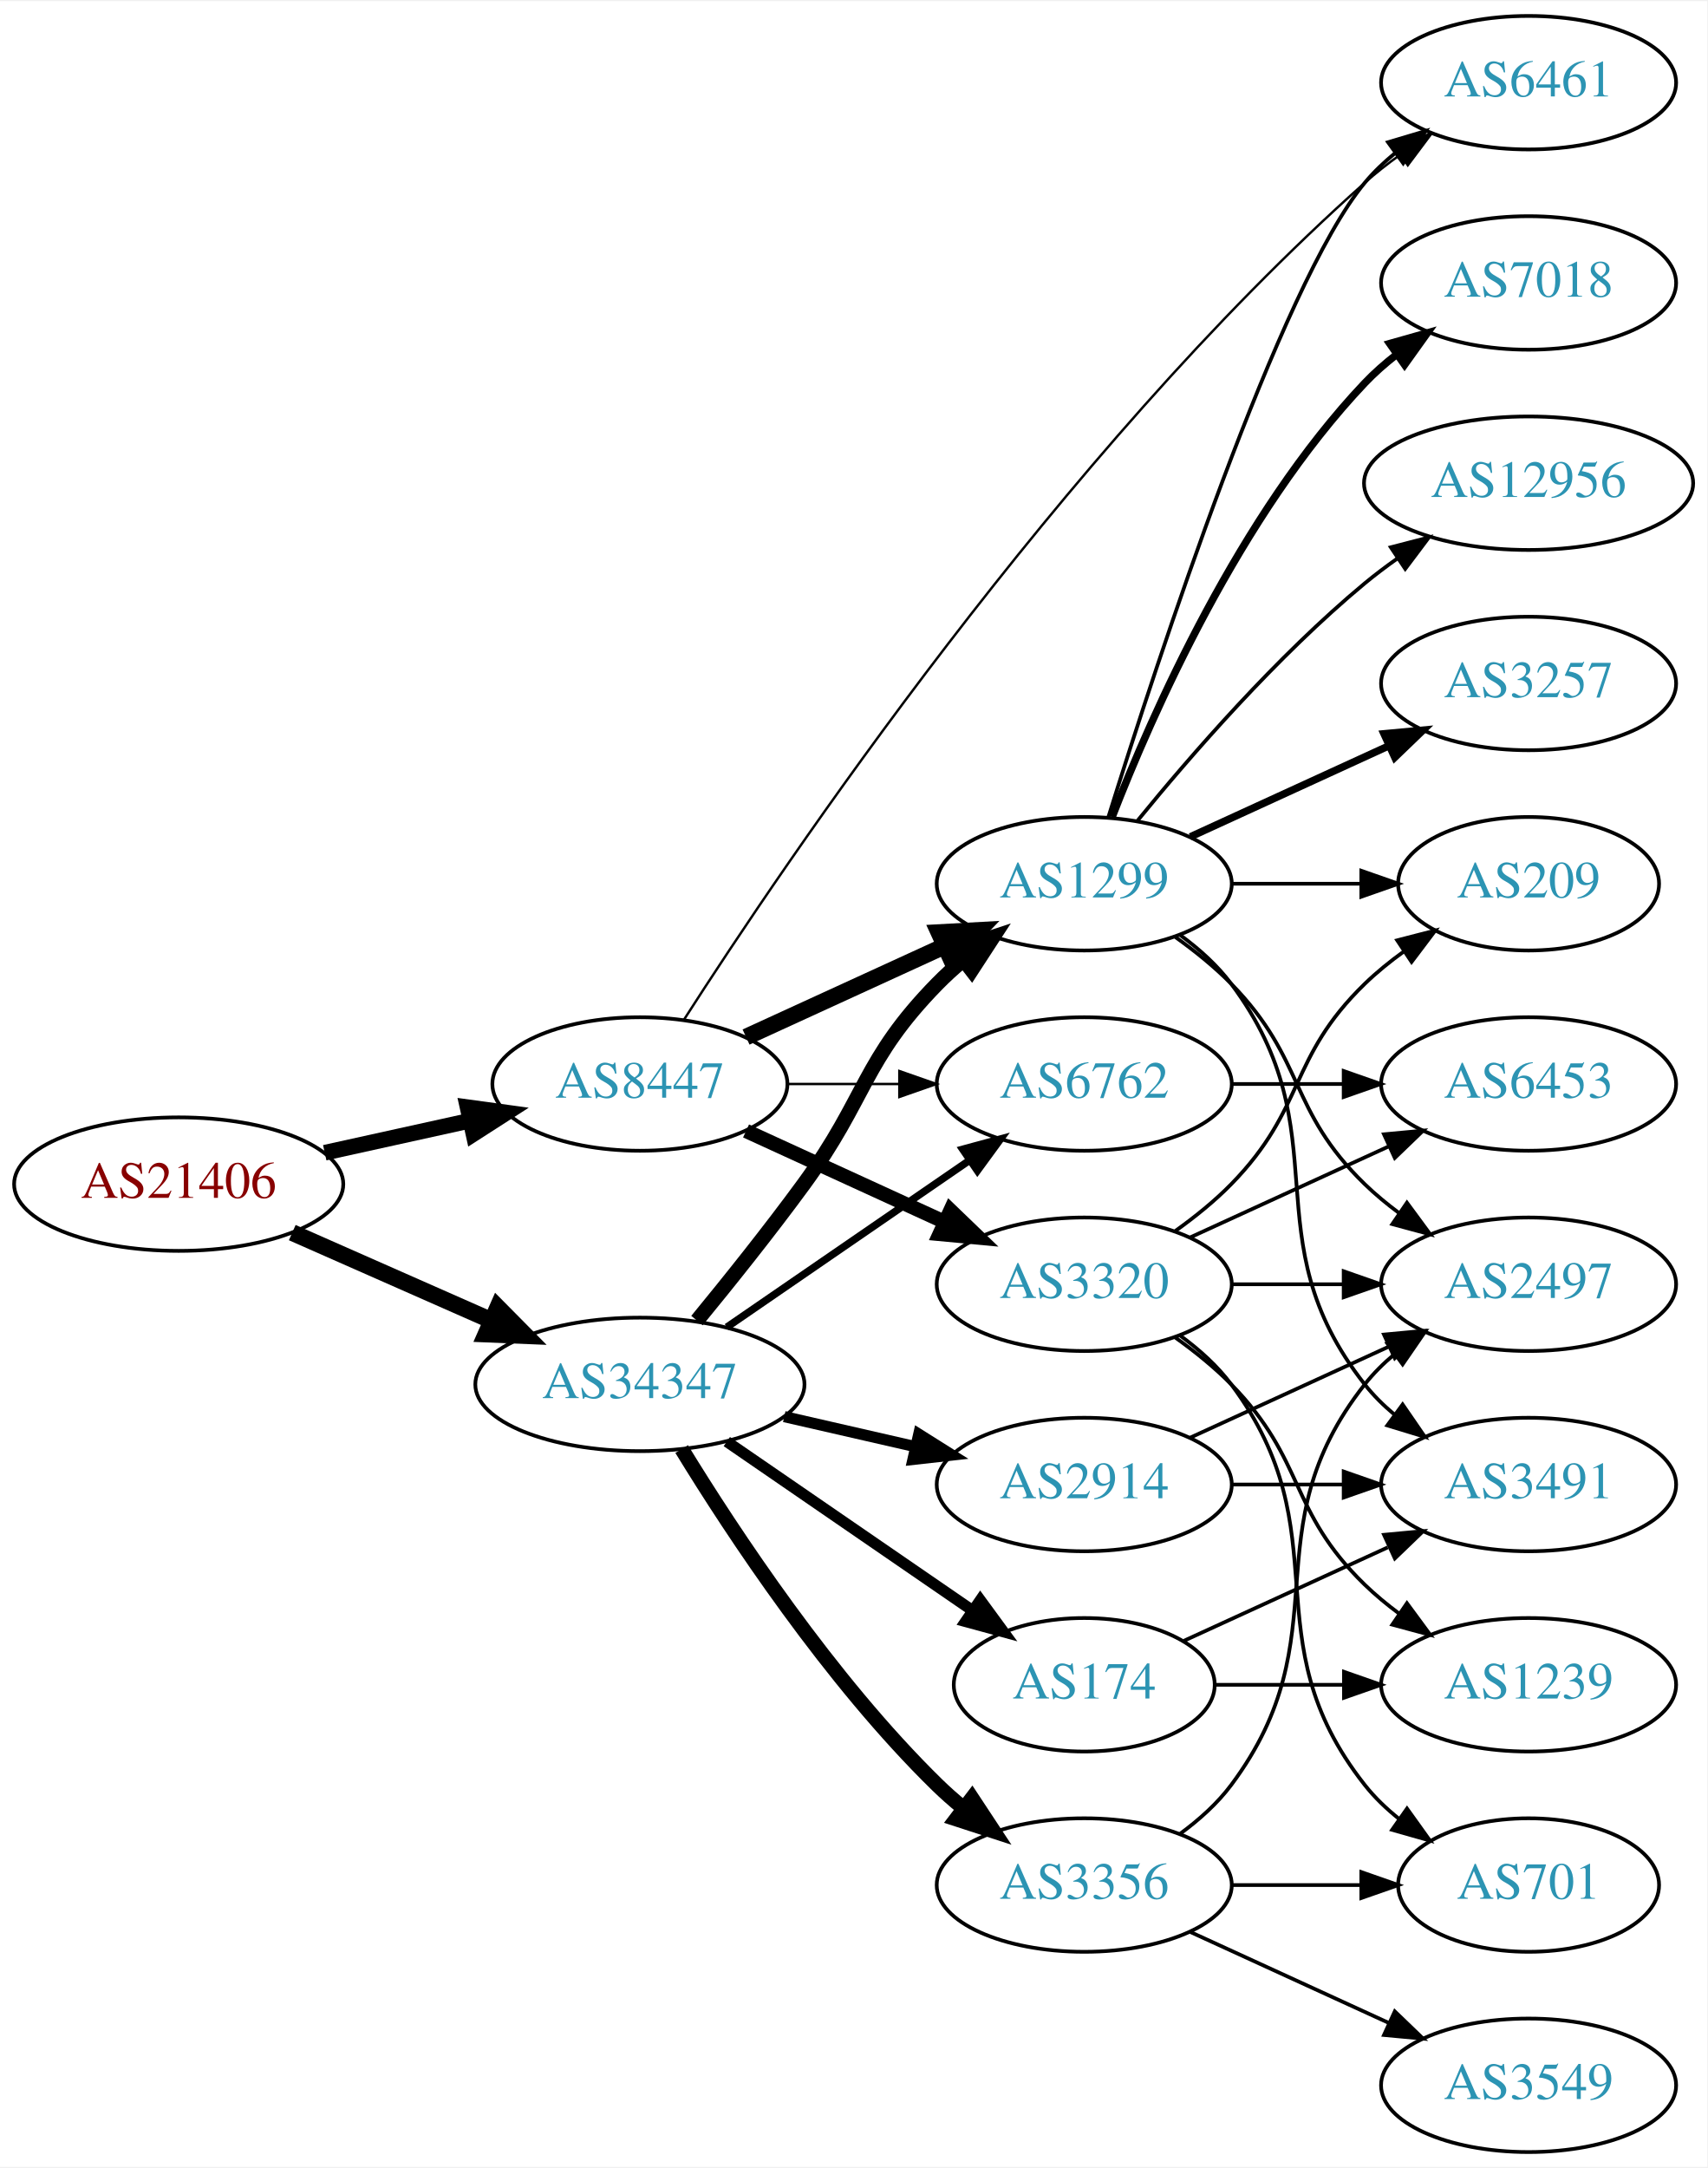
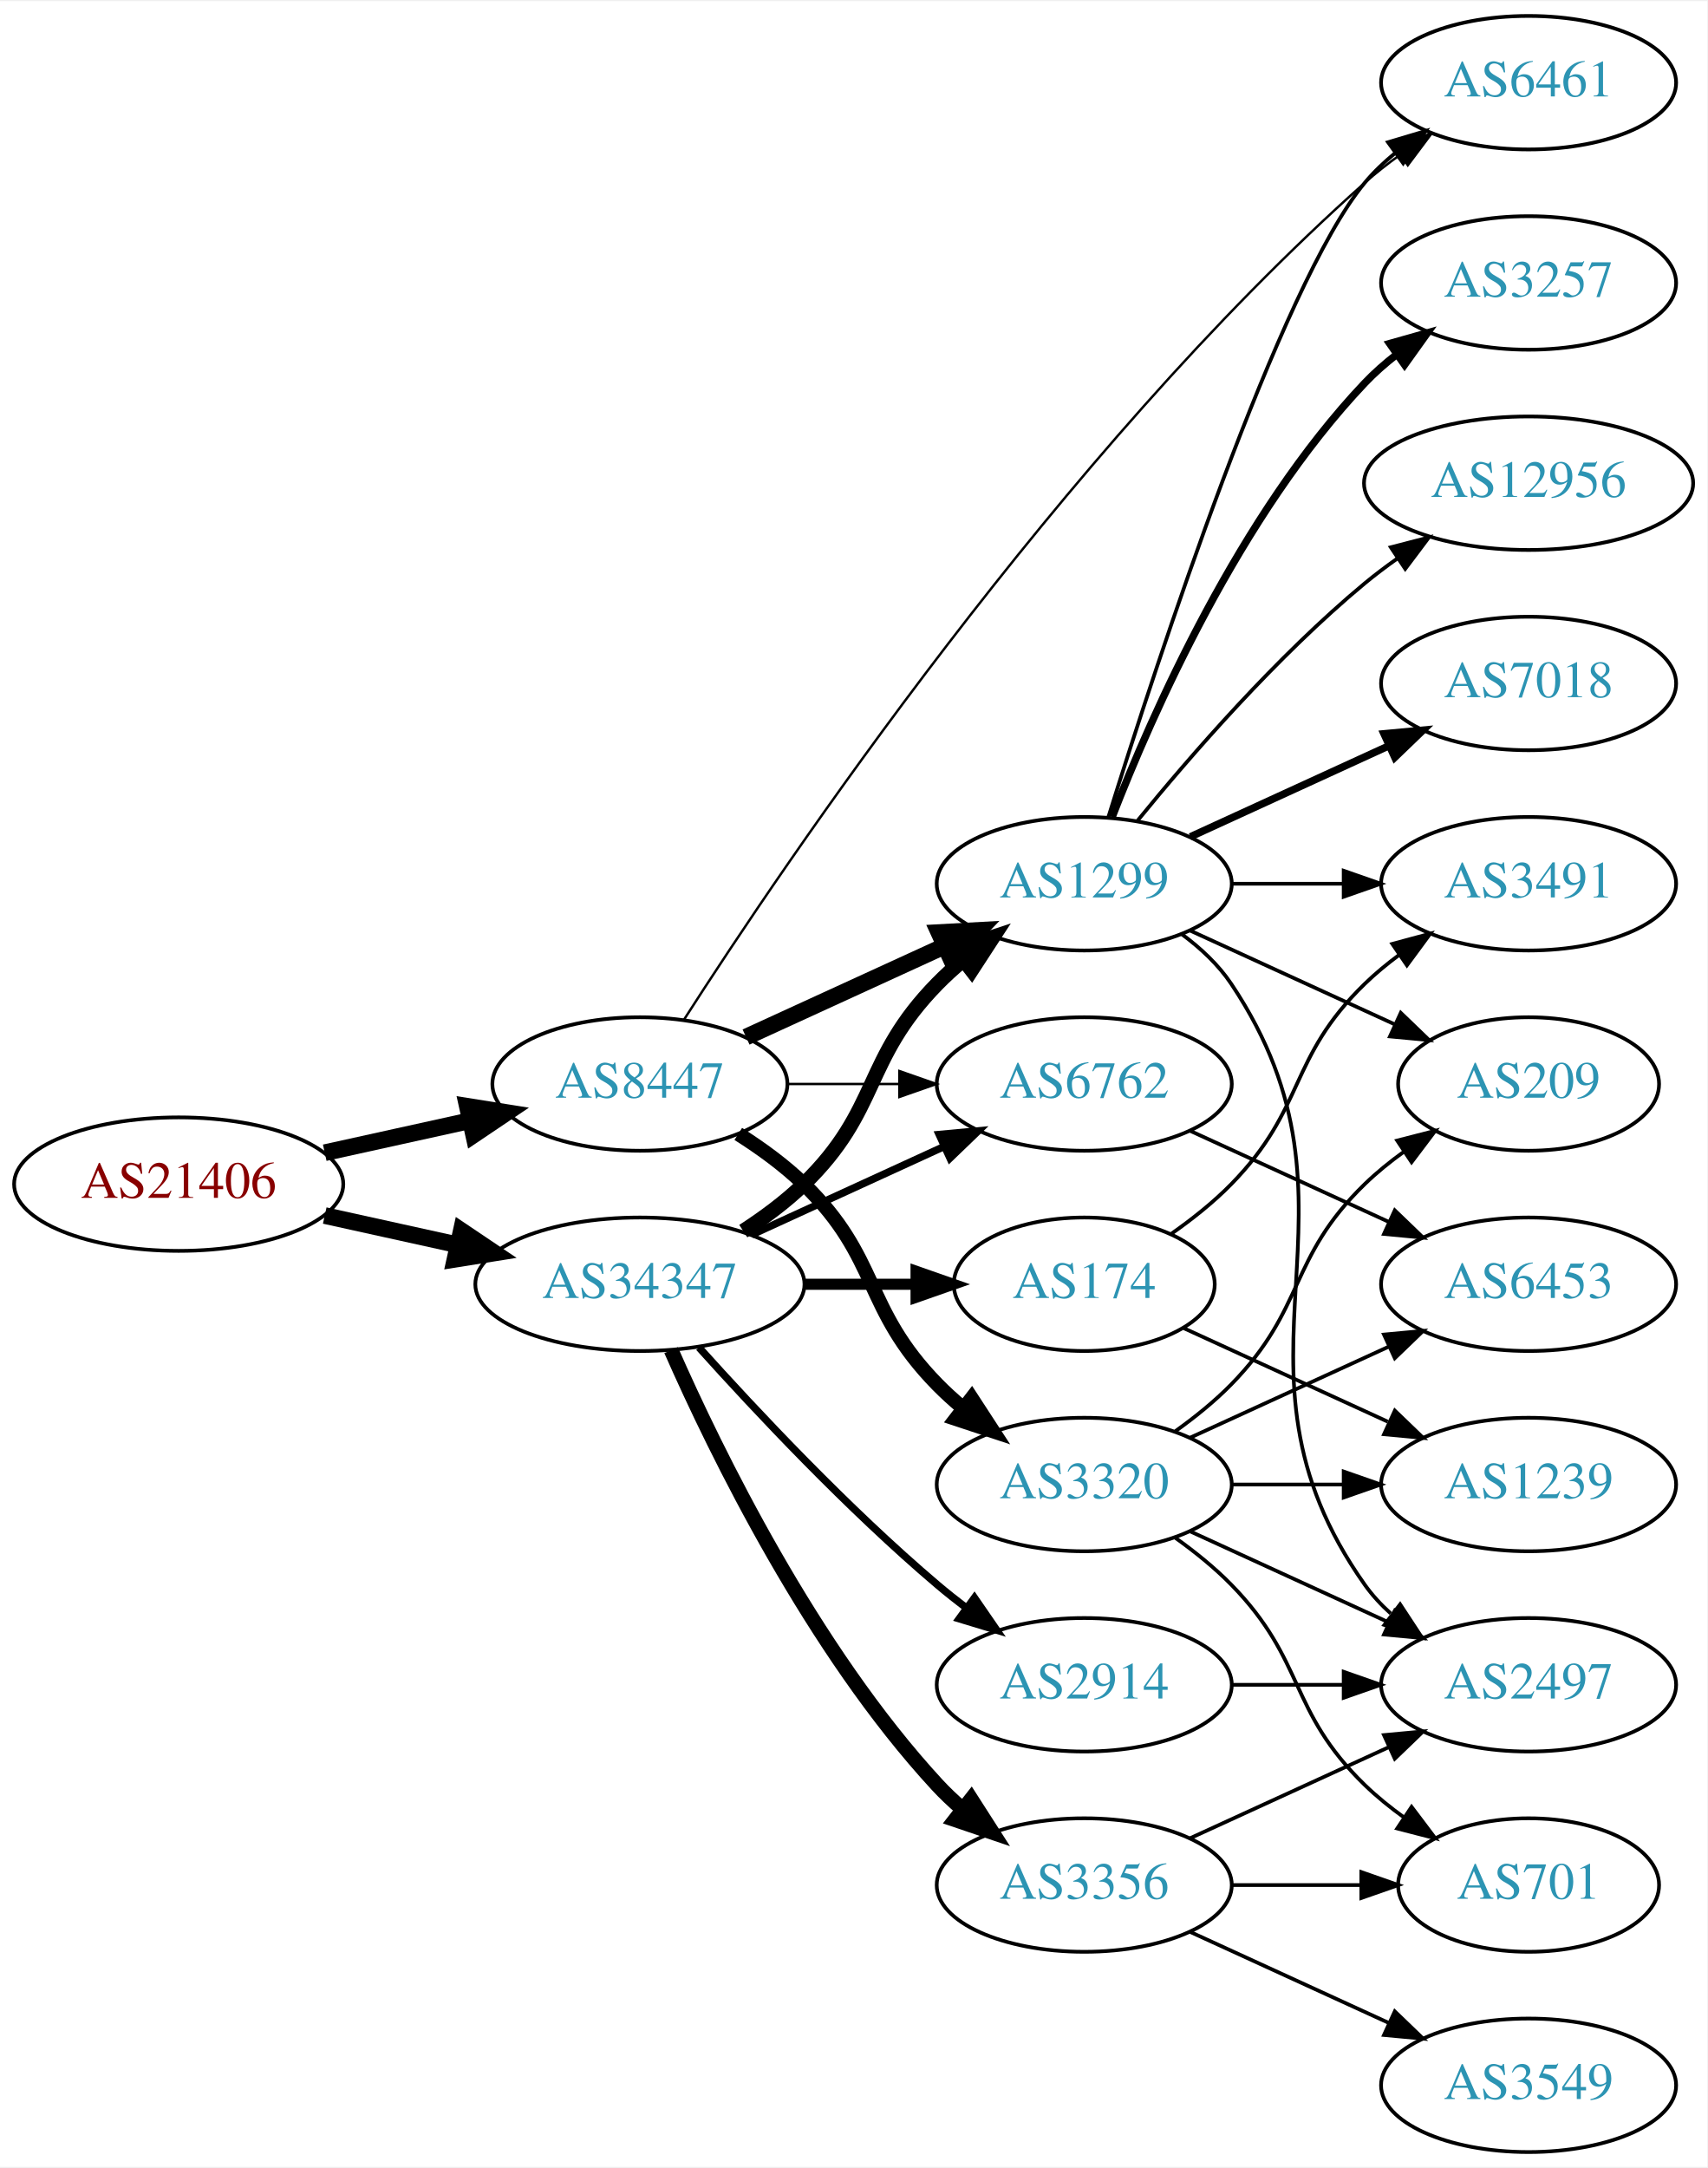
<svg xmlns="http://www.w3.org/2000/svg" xmlns:xlink="http://www.w3.org/1999/xlink" width="460pt" height="584pt" viewBox="0.00 0.00 460.47 584.00">
  <g id="graph0" class="graph" transform="scale(1 1) rotate(0) translate(4 580)">
    <polygon fill="white" stroke="none" points="-4,4 -4,-580 456.469,-580 456.469,4 -4,4" />
    <g id="node1" class="node">
      <g id="a_node1">
        <a xlink:href="/asn/21406" xlink:title="AS21406 ~ D. Swarovski KG [AT]">
          <ellipse fill="#ffffff" stroke="black" cx="44.196" cy="-261" rx="44.393" ry="18" />
          <text text-anchor="middle" x="44.196" y="-257.3" font-family="Times,serif" font-size="14.00" fill="#880000">AS21406</text>
        </a>
      </g>
    </g>
    <g id="node2" class="node">
      <g id="a_node2">
        <a xlink:href="/asn/8447" xlink:title="AS8447 ~ A1 Telekom Austria AG [AT]">
          <ellipse fill="#ffffff" stroke="black" cx="168.588" cy="-288" rx="39.794" ry="18" />
          <text text-anchor="middle" x="168.588" y="-284.3" font-family="Times,serif" font-size="14.00" fill="#2c94b3">AS8447</text>
        </a>
      </g>
    </g>
    <g id="edge1" class="edge">
-       <path fill="none" stroke="black" stroke-width="4.219" d="M83.586,-269.469C95.977,-272.202 109.824,-275.257 122.644,-278.085" />
-       <polygon fill="black" stroke="black" stroke-width="4.219" points="122.098,-281.745 132.659,-280.295 123.689,-274.535 122.098,-281.745" />
+       <path fill="none" stroke="black" stroke-width="4.5" d="M83.586,-269.469C95.977,-272.202 109.824,-275.257 122.644,-278.085" />
+       <polygon fill="black" stroke="black" stroke-width="4.5" points="122.045,-281.985 132.659,-280.295 123.742,-274.295 122.045,-281.985" />
    </g>
    <g id="node3" class="node">
      <g id="a_node3">
        <a xlink:href="/asn/34347" xlink:title="AS34347 ~ Stadtwerke Hall in Tirol GmbH [AT]">
-           <ellipse fill="#ffffff" stroke="black" cx="168.588" cy="-207" rx="44.393" ry="18" />
-           <text text-anchor="middle" x="168.588" y="-203.3" font-family="Times,serif" font-size="14.00" fill="#2c94b3">AS34347</text>
+           <ellipse fill="#ffffff" stroke="black" cx="168.588" cy="-234" rx="44.393" ry="18" />
+           <text text-anchor="middle" x="168.588" y="-230.3" font-family="Times,serif" font-size="14.00" fill="#2c94b3">AS34347</text>
        </a>
      </g>
    </g>
    <g id="edge2" class="edge">
-       <path fill="none" stroke="black" stroke-width="4.5" d="M74.824,-247.928C90.941,-240.817 111.081,-231.931 128.473,-224.258" />
-       <polygon fill="black" stroke="black" stroke-width="4.5" points="130.249,-227.778 137.809,-220.139 127.071,-220.573 130.249,-227.778" />
+       <path fill="none" stroke="black" stroke-width="4.5" d="M83.586,-252.531C94.978,-250.018 107.6,-247.233 119.525,-244.603" />
+       <polygon fill="black" stroke="black" stroke-width="4.5" points="120.418,-248.438 129.335,-242.439 118.721,-240.748 120.418,-248.438" />
    </g>
    <g id="node4" class="node">
      <g id="a_node4">
        <a xlink:href="/asn/1299" xlink:title="AS1299 ~ Telia Carrier [EU]">
          <ellipse fill="#ffffff" stroke="black" cx="288.431" cy="-342" rx="39.794" ry="18" />
          <text text-anchor="middle" x="288.431" y="-338.3" font-family="Times,serif" font-size="14.00" fill="#2c94b3">AS1299</text>
        </a>
      </g>
    </g>
    <g id="edge3" class="edge">
      <path fill="none" stroke="black" stroke-width="4.5" d="M197.217,-300.661C213.174,-307.973 233.445,-317.261 250.727,-325.181" />
      <polygon fill="black" stroke="black" stroke-width="4.5" points="249.244,-328.832 259.975,-329.419 252.524,-321.673 249.244,-328.832" />
    </g>
    <g id="node5" class="node">
      <g id="a_node5">
+         <a xlink:href="/asn/3320" xlink:title="AS3320 ~ DTAG [DE]">
+           <ellipse fill="#ffffff" stroke="black" cx="288.431" cy="-180" rx="39.794" ry="18" />
+           <text text-anchor="middle" x="288.431" y="-176.3" font-family="Times,serif" font-size="14.00" fill="#2c94b3">AS3320</text>
+         </a>
+       </g>
+     </g>
+     <g id="edge4" class="edge">
+       <path fill="none" stroke="black" stroke-width="3.857" d="M195.117,-274.538C201.28,-270.638 207.582,-266.052 212.784,-261 233.478,-240.906 228.612,-227.617 248.784,-207 250.877,-204.861 253.161,-202.782 255.537,-200.79" />
+       <polygon fill="black" stroke="black" stroke-width="3.857" points="258.056,-203.268 263.837,-194.389 253.781,-197.725 258.056,-203.268" />
+     </g>
+     <g id="node6" class="node">
+       <g id="a_node6">
        <a xlink:href="/asn/6762" xlink:title="AS6762 ~ TELECOM ITALIA SPARKLE S.p.A. [IT]">
          <ellipse fill="#ffffff" stroke="black" cx="288.431" cy="-288" rx="39.794" ry="18" />
          <text text-anchor="middle" x="288.431" y="-284.3" font-family="Times,serif" font-size="14.00" fill="#2c94b3">AS6762</text>
        </a>
      </g>
    </g>
-     <g id="edge4" class="edge">
+     <g id="edge5" class="edge">
      <path fill="none" stroke="black" stroke-width="0.643" d="M208.501,-288C218.054,-288 228.404,-288 238.367,-288" />
      <polygon fill="black" stroke="black" stroke-width="0.643" points="238.559,-291.5 248.559,-288 238.559,-284.5 238.559,-291.5" />
-     </g>
-     <g id="node6" class="node">
-       <g id="a_node6">
-         <a xlink:href="/asn/3320" xlink:title="AS3320 ~ DTAG [DE]">
-           <ellipse fill="#ffffff" stroke="black" cx="288.431" cy="-234" rx="39.794" ry="18" />
-           <text text-anchor="middle" x="288.431" y="-230.3" font-family="Times,serif" font-size="14.00" fill="#2c94b3">AS3320</text>
-         </a>
-       </g>
-     </g>
-     <g id="edge5" class="edge">
-       <path fill="none" stroke="black" stroke-width="3.857" d="M197.217,-275.339C213.174,-268.027 233.445,-258.739 250.727,-250.819" />
-       <polygon fill="black" stroke="black" stroke-width="3.857" points="252.342,-253.929 259.975,-246.581 249.426,-247.565 252.342,-253.929" />
    </g>
    <g id="node7" class="node">
      <g id="a_node7">
        <a xlink:href="/asn/6461" xlink:title="AS6461 ~ Zayo Bandwidth [US]">
          <ellipse fill="#ffffff" stroke="black" cx="408.273" cy="-558" rx="39.794" ry="18" />
          <text text-anchor="middle" x="408.273" y="-554.3" font-family="Times,serif" font-size="14.00" fill="#2c94b3">AS6461</text>
        </a>
      </g>
    </g>
    <g id="edge6" class="edge">
      <path fill="none" stroke="black" stroke-width="0.643" d="M180.408,-305.244C207.488,-347.464 281.933,-457.896 364.077,-531 367.04,-533.637 370.29,-536.178 373.636,-538.576" />
      <polygon fill="black" stroke="black" stroke-width="0.643" points="371.788,-541.551 382.042,-544.218 375.689,-535.739 371.788,-541.551" />
    </g>
-     <g id="edge19" class="edge">
-       <path fill="none" stroke="black" stroke-width="4" d="M183.985,-224.211C192.577,-234.673 203.572,-248.401 212.784,-261 229.809,-284.284 228.612,-294.383 248.784,-315 250.877,-317.139 253.161,-319.218 255.537,-321.21" />
+     <g id="edge20" class="edge">
+       <path fill="none" stroke="black" stroke-width="4" d="M196.472,-248.329C202.196,-252.036 207.962,-256.318 212.784,-261 233.478,-281.094 228.612,-294.383 248.784,-315 250.877,-317.139 253.161,-319.218 255.537,-321.21" />
      <polygon fill="black" stroke="black" stroke-width="4" points="253.781,-324.275 263.837,-327.611 258.056,-318.732 253.781,-324.275" />
    </g>
-     <g id="edge22" class="edge">
-       <path fill="none" stroke="black" stroke-width="2" d="M192.031,-222.426C210.612,-235.198 237.173,-253.455 257.553,-267.463" />
-       <polygon fill="black" stroke="black" stroke-width="2" points="255.643,-270.398 265.867,-273.178 259.609,-264.629 255.643,-270.398" />
+     <g id="edge23" class="edge">
+       <path fill="none" stroke="black" stroke-width="2" d="M198.718,-247.348C214.329,-254.502 233.727,-263.391 250.399,-271.03" />
+       <polygon fill="black" stroke="black" stroke-width="2" points="249.302,-274.378 259.851,-275.362 252.218,-268.014 249.302,-274.378" />
    </g>
    <g id="node17" class="node">
      <g id="a_node17">
-         <a xlink:href="/asn/174" xlink:title="AS174 ~ Cogent Communications [US]">
-           <ellipse fill="#ffffff" stroke="black" cx="288.431" cy="-126" rx="35.194" ry="18" />
-           <text text-anchor="middle" x="288.431" y="-122.3" font-family="Times,serif" font-size="14.00" fill="#2c94b3">AS174</text>
-         </a>
-       </g>
-     </g>
-     <g id="edge20" class="edge">
-       <path fill="none" stroke="black" stroke-width="3" d="M192.031,-191.574C210.846,-178.641 237.843,-160.085 258.319,-146.01" />
-       <polygon fill="black" stroke="black" stroke-width="3" points="260.394,-148.831 266.652,-140.282 256.429,-143.063 260.394,-148.831" />
-     </g>
-     <g id="node18" class="node">
-       <g id="a_node18">
        <a xlink:href="/asn/3356" xlink:title="AS3356 ~ Level 3 Parent, LLC [US]">
          <ellipse fill="#ffffff" stroke="black" cx="288.431" cy="-72" rx="39.794" ry="18" />
          <text text-anchor="middle" x="288.431" y="-68.3" font-family="Times,serif" font-size="14.00" fill="#2c94b3">AS3356</text>
        </a>
      </g>
    </g>
+     <g id="edge19" class="edge">
+       <path fill="none" stroke="black" stroke-width="4" d="M177.004,-216.239C189.072,-188.817 215.044,-135.527 248.784,-99 250.815,-96.802 253.054,-94.681 255.4,-92.66" />
+       <polygon fill="black" stroke="black" stroke-width="4" points="257.927,-95.126 263.644,-86.206 253.612,-89.614 257.927,-95.126" />
+     </g>
+     <g id="node18" class="node">
+       <g id="a_node18">
+         <a xlink:href="/asn/174" xlink:title="AS174 ~ Cogent Communications [US]">
+           <ellipse fill="#ffffff" stroke="black" cx="288.431" cy="-234" rx="35.194" ry="18" />
+           <text text-anchor="middle" x="288.431" y="-230.3" font-family="Times,serif" font-size="14.00" fill="#2c94b3">AS174</text>
+         </a>
+       </g>
+     </g>
    <g id="edge21" class="edge">
-       <path fill="none" stroke="black" stroke-width="4" d="M179.854,-189.56C193.662,-167.009 219.851,-127.278 248.784,-99 250.924,-96.908 253.242,-94.863 255.642,-92.894" />
-       <polygon fill="black" stroke="black" stroke-width="4" points="258.152,-95.382 263.983,-86.536 253.908,-89.815 258.152,-95.382" />
+       <path fill="none" stroke="black" stroke-width="3" d="M212.799,-234C222.647,-234 233.127,-234 243.024,-234" />
+       <polygon fill="black" stroke="black" stroke-width="3" points="243.076,-237.5 253.076,-234 243.076,-230.5 243.076,-237.5" />
    </g>
    <g id="node19" class="node">
      <g id="a_node19">
        <a xlink:href="/asn/2914" xlink:title="AS2914 ~ NTT America, Inc. [US]">
-           <ellipse fill="#ffffff" stroke="black" cx="288.431" cy="-180" rx="39.794" ry="18" />
-           <text text-anchor="middle" x="288.431" y="-176.3" font-family="Times,serif" font-size="14.00" fill="#2c94b3">AS2914</text>
-         </a>
-       </g>
-     </g>
-     <g id="edge23" class="edge">
-       <path fill="none" stroke="black" stroke-width="3" d="M207.523,-198.308C218.764,-195.733 231.176,-192.889 242.799,-190.226" />
-       <polygon fill="black" stroke="black" stroke-width="3" points="243.795,-193.588 252.761,-187.943 242.232,-186.765 243.795,-193.588" />
+           <ellipse fill="#ffffff" stroke="black" cx="288.431" cy="-126" rx="39.794" ry="18" />
+           <text text-anchor="middle" x="288.431" y="-122.3" font-family="Times,serif" font-size="14.00" fill="#2c94b3">AS2914</text>
+         </a>
+       </g>
+     </g>
+     <g id="edge22" class="edge">
+       <path fill="none" stroke="black" stroke-width="2" d="M184.521,-216.956C199.847,-199.903 224.782,-173.35 248.784,-153 251.281,-150.883 253.942,-148.768 256.653,-146.707" />
+       <polygon fill="black" stroke="black" stroke-width="2" points="258.819,-149.459 264.83,-140.734 254.69,-143.806 258.819,-149.459" />
    </g>
    <g id="edge18" class="edge">
      <path fill="none" stroke="black" d="M294.951,-360.025C307.984,-401.771 341.282,-503.614 364.077,-531 366.482,-533.889 369.278,-536.563 372.271,-539.013" />
      <polygon fill="black" stroke="black" points="370.359,-541.95 380.514,-544.973 374.461,-536.277 370.359,-541.95" />
    </g>
    <g id="node8" class="node">
      <g id="a_node8">
-         <a xlink:href="/asn/2497" xlink:title="AS2497 ~ Internet Initiative Japan Inc. [JP]">
-           <ellipse fill="#ffffff" stroke="black" cx="408.273" cy="-234" rx="39.794" ry="18" />
-           <text text-anchor="middle" x="408.273" y="-230.3" font-family="Times,serif" font-size="14.00" fill="#2c94b3">AS2497</text>
+         <a xlink:href="/asn/209" xlink:title="AS209 ~ CenturyLink Communications, LLC [US]">
+           <ellipse fill="#ffffff" stroke="black" cx="408.273" cy="-288" rx="35.194" ry="18" />
+           <text text-anchor="middle" x="408.273" y="-284.3" font-family="Times,serif" font-size="14.00" fill="#2c94b3">AS209</text>
        </a>
      </g>
    </g>
    <g id="edge15" class="edge">
-       <path fill="none" stroke="black" d="M313.025,-327.611C318.281,-323.852 323.613,-319.563 328.077,-315 348.25,-294.383 343.384,-281.094 364.077,-261 366.922,-258.237 370.096,-255.614 373.396,-253.166" />
-       <polygon fill="black" stroke="black" points="375.462,-255.994 381.744,-247.462 371.513,-250.214 375.462,-255.994" />
+       <path fill="none" stroke="black" d="M317.06,-329.339C333.476,-321.817 354.457,-312.202 372.054,-304.139" />
+       <polygon fill="black" stroke="black" points="373.799,-307.189 381.432,-299.842 370.883,-300.826 373.799,-307.189" />
    </g>
    <g id="node11" class="node">
      <g id="a_node11">
-         <a xlink:href="/asn/209" xlink:title="AS209 ~ CenturyLink Communications, LLC [US]">
-           <ellipse fill="#ffffff" stroke="black" cx="408.273" cy="-342" rx="35.194" ry="18" />
-           <text text-anchor="middle" x="408.273" y="-338.3" font-family="Times,serif" font-size="14.00" fill="#2c94b3">AS209</text>
-         </a>
-       </g>
-     </g>
-     <g id="edge13" class="edge">
-       <path fill="none" stroke="black" d="M328.343,-342C339.43,-342 351.59,-342 362.972,-342" />
-       <polygon fill="black" stroke="black" points="363.154,-345.5 373.154,-342 363.154,-338.5 363.154,-345.5" />
+         <a xlink:href="/asn/2497" xlink:title="AS2497 ~ Internet Initiative Japan Inc. [JP]">
+           <ellipse fill="#ffffff" stroke="black" cx="408.273" cy="-126" rx="39.794" ry="18" />
+           <text text-anchor="middle" x="408.273" y="-122.3" font-family="Times,serif" font-size="14.00" fill="#2c94b3">AS2497</text>
+         </a>
+       </g>
+     </g>
+     <g id="edge12" class="edge">
+       <path fill="none" stroke="black" d="M314.75,-328.393C319.806,-324.649 324.617,-320.169 328.077,-315 369.102,-253.706 321.498,-213.225 364.077,-153 366.068,-150.184 368.455,-147.599 371.071,-145.24" />
+       <polygon fill="black" stroke="black" points="373.624,-147.694 379.44,-138.838 369.371,-142.135 373.624,-147.694" />
    </g>
    <g id="node13" class="node">
      <g id="a_node13">
-         <a xlink:href="/asn/7018" xlink:title="AS7018 ~ AT&amp;T Services, Inc. [US]">
-           <ellipse fill="#ffffff" stroke="black" cx="408.273" cy="-504" rx="39.794" ry="18" />
-           <text text-anchor="middle" x="408.273" y="-500.3" font-family="Times,serif" font-size="14.00" fill="#2c94b3">AS7018</text>
-         </a>
-       </g>
-     </g>
-     <g id="edge12" class="edge">
-       <path fill="none" stroke="black" stroke-width="2" d="M295.954,-359.994C306.704,-387.728 330.362,-441.429 364.077,-477 366.663,-479.728 369.581,-482.294 372.649,-484.677" />
-       <polygon fill="black" stroke="black" stroke-width="2" points="370.803,-487.658 380.997,-490.543 374.827,-481.93 370.803,-487.658" />
-     </g>
-     <g id="node14" class="node">
-       <g id="a_node14">
        <a xlink:href="/asn/12956" xlink:title="AS12956 ~ TELXIUS [ES]">
          <ellipse fill="#ffffff" stroke="black" cx="408.273" cy="-450" rx="44.393" ry="18" />
          <text text-anchor="middle" x="408.273" y="-446.3" font-family="Times,serif" font-size="14.00" fill="#2c94b3">AS12956</text>
        </a>
      </g>
    </g>
-     <g id="edge14" class="edge">
+     <g id="edge13" class="edge">
      <path fill="none" stroke="black" d="M302.85,-359.065C316.964,-376.375 340.379,-403.345 364.077,-423 366.815,-425.271 369.759,-427.494 372.776,-429.63" />
      <polygon fill="black" stroke="black" points="371.108,-432.725 381.365,-435.379 375.002,-426.908 371.108,-432.725" />
    </g>
+     <g id="node14" class="node">
+       <g id="a_node14">
+         <a xlink:href="/asn/3491" xlink:title="AS3491 ~ PCCW Global, Inc. [US]">
+           <ellipse fill="#ffffff" stroke="black" cx="408.273" cy="-342" rx="39.794" ry="18" />
+           <text text-anchor="middle" x="408.273" y="-338.3" font-family="Times,serif" font-size="14.00" fill="#2c94b3">AS3491</text>
+         </a>
+       </g>
+     </g>
+     <g id="edge14" class="edge">
+       <path fill="none" stroke="black" d="M328.343,-342C337.897,-342 348.246,-342 358.209,-342" />
+       <polygon fill="black" stroke="black" points="358.402,-345.5 368.402,-342 358.402,-338.5 358.402,-345.5" />
+     </g>
    <g id="node15" class="node">
      <g id="a_node15">
-         <a xlink:href="/asn/3257" xlink:title="AS3257 ~ GTT [DE]">
+         <a xlink:href="/asn/7018" xlink:title="AS7018 ~ AT&amp;T Services, Inc. [US]">
          <ellipse fill="#ffffff" stroke="black" cx="408.273" cy="-396" rx="39.794" ry="18" />
-           <text text-anchor="middle" x="408.273" y="-392.3" font-family="Times,serif" font-size="14.00" fill="#2c94b3">AS3257</text>
+           <text text-anchor="middle" x="408.273" y="-392.3" font-family="Times,serif" font-size="14.00" fill="#2c94b3">AS7018</text>
        </a>
      </g>
    </g>
    <g id="edge16" class="edge">
      <path fill="none" stroke="black" stroke-width="2" d="M317.06,-354.661C333.017,-361.973 353.287,-371.261 370.57,-379.181" />
      <polygon fill="black" stroke="black" stroke-width="2" points="369.269,-382.435 379.818,-383.419 372.185,-376.071 369.269,-382.435" />
    </g>
    <g id="node16" class="node">
      <g id="a_node16">
-         <a xlink:href="/asn/3491" xlink:title="AS3491 ~ PCCW Global, Inc. [US]">
+         <a xlink:href="/asn/3257" xlink:title="AS3257 ~ GTT [DE]">
+           <ellipse fill="#ffffff" stroke="black" cx="408.273" cy="-504" rx="39.794" ry="18" />
+           <text text-anchor="middle" x="408.273" y="-500.3" font-family="Times,serif" font-size="14.00" fill="#2c94b3">AS3257</text>
+         </a>
+       </g>
+     </g>
+     <g id="edge17" class="edge">
+       <path fill="none" stroke="black" stroke-width="2" d="M295.954,-359.994C306.704,-387.728 330.362,-441.429 364.077,-477 366.663,-479.728 369.581,-482.294 372.649,-484.677" />
+       <polygon fill="black" stroke="black" stroke-width="2" points="370.803,-487.658 380.997,-490.543 374.827,-481.93 370.803,-487.658" />
+     </g>
+     <g id="edge7" class="edge">
+       <path fill="none" stroke="black" d="M313.025,-194.389C318.281,-198.148 323.613,-202.437 328.077,-207 348.25,-227.617 343.384,-240.906 364.077,-261 367.305,-264.134 370.956,-267.089 374.734,-269.812" />
+       <polygon fill="black" stroke="black" points="372.832,-272.75 383.094,-275.383 376.713,-266.925 372.832,-272.75" />
+     </g>
+     <g id="node9" class="node">
+       <g id="a_node9">
+         <a xlink:href="/asn/1239" xlink:title="AS1239 ~ Sprint [US]">
          <ellipse fill="#ffffff" stroke="black" cx="408.273" cy="-180" rx="39.794" ry="18" />
-           <text text-anchor="middle" x="408.273" y="-176.3" font-family="Times,serif" font-size="14.00" fill="#2c94b3">AS3491</text>
-         </a>
-       </g>
-     </g>
-     <g id="edge17" class="edge">
-       <path fill="none" stroke="black" d="M314.362,-328.118C319.438,-324.389 324.356,-319.984 328.077,-315 358.349,-274.458 332.779,-246.754 364.077,-207 366.402,-204.047 369.146,-201.33 372.105,-198.853" />
-       <polygon fill="black" stroke="black" points="374.298,-201.585 380.302,-192.855 370.165,-195.936 374.298,-201.585" />
+           <text text-anchor="middle" x="408.273" y="-176.3" font-family="Times,serif" font-size="14.00" fill="#2c94b3">AS1239</text>
+         </a>
+       </g>
+     </g>
+     <g id="edge8" class="edge">
+       <path fill="none" stroke="black" d="M328.343,-180C337.897,-180 348.246,-180 358.209,-180" />
+       <polygon fill="black" stroke="black" points="358.402,-183.5 368.402,-180 358.402,-176.5 358.402,-183.5" />
+     </g>
+     <g id="node10" class="node">
+       <g id="a_node10">
+         <a xlink:href="/asn/6453" xlink:title="AS6453 ~ TATA COMMUNICATIONS (AMERICA) INC [US]">
+           <ellipse fill="#ffffff" stroke="black" cx="408.273" cy="-234" rx="39.794" ry="18" />
+           <text text-anchor="middle" x="408.273" y="-230.3" font-family="Times,serif" font-size="14.00" fill="#2c94b3">AS6453</text>
+         </a>
+       </g>
+     </g>
+     <g id="edge9" class="edge">
+       <path fill="none" stroke="black" d="M317.06,-192.661C333.017,-199.973 353.287,-209.261 370.57,-217.181" />
+       <polygon fill="black" stroke="black" points="369.269,-220.435 379.818,-221.419 372.185,-214.071 369.269,-220.435" />
+     </g>
+     <g id="edge10" class="edge">
+       <path fill="none" stroke="black" d="M317.06,-167.339C333.017,-160.027 353.287,-150.739 370.57,-142.819" />
+       <polygon fill="black" stroke="black" points="372.185,-145.929 379.818,-138.581 369.269,-139.565 372.185,-145.929" />
    </g>
    <g id="node12" class="node">
      <g id="a_node12">
-         <a xlink:href="/asn/6453" xlink:title="AS6453 ~ TATA COMMUNICATIONS (AMERICA) INC [US]">
-           <ellipse fill="#ffffff" stroke="black" cx="408.273" cy="-288" rx="39.794" ry="18" />
-           <text text-anchor="middle" x="408.273" y="-284.3" font-family="Times,serif" font-size="14.00" fill="#2c94b3">AS6453</text>
-         </a>
-       </g>
-     </g>
-     <g id="edge26" class="edge">
-       <path fill="none" stroke="black" d="M328.343,-288C337.897,-288 348.246,-288 358.209,-288" />
-       <polygon fill="black" stroke="black" points="358.402,-291.5 368.402,-288 358.402,-284.5 358.402,-291.5" />
-     </g>
-     <g id="edge7" class="edge">
-       <path fill="none" stroke="black" d="M328.343,-234C337.897,-234 348.246,-234 358.209,-234" />
-       <polygon fill="black" stroke="black" points="358.402,-237.5 368.402,-234 358.402,-230.5 358.402,-237.5" />
-     </g>
-     <g id="node9" class="node">
-       <g id="a_node9">
        <a xlink:href="/asn/701" xlink:title="AS701 ~ UUNET [US]">
          <ellipse fill="#ffffff" stroke="black" cx="408.273" cy="-72" rx="35.194" ry="18" />
          <text text-anchor="middle" x="408.273" y="-68.3" font-family="Times,serif" font-size="14.00" fill="#2c94b3">AS701</text>
        </a>
      </g>
    </g>
-     <g id="edge8" class="edge">
-       <path fill="none" stroke="black" d="M314.362,-220.118C319.438,-216.389 324.356,-211.984 328.077,-207 358.349,-166.458 332.779,-138.754 364.077,-99 366.724,-95.639 369.912,-92.584 373.344,-89.839" />
-       <polygon fill="black" stroke="black" points="375.482,-92.614 381.651,-84 371.457,-86.887 375.482,-92.614" />
-     </g>
-     <g id="node10" class="node">
-       <g id="a_node10">
-         <a xlink:href="/asn/1239" xlink:title="AS1239 ~ Sprint [US]">
-           <ellipse fill="#ffffff" stroke="black" cx="408.273" cy="-126" rx="39.794" ry="18" />
-           <text text-anchor="middle" x="408.273" y="-122.3" font-family="Times,serif" font-size="14.00" fill="#2c94b3">AS1239</text>
-         </a>
-       </g>
-     </g>
-     <g id="edge9" class="edge">
-       <path fill="none" stroke="black" d="M313.025,-219.611C318.281,-215.852 323.613,-211.563 328.077,-207 348.25,-186.383 343.384,-173.094 364.077,-153 366.922,-150.237 370.096,-147.614 373.396,-145.166" />
-       <polygon fill="black" stroke="black" points="375.462,-147.994 381.744,-139.462 371.513,-142.214 375.462,-147.994" />
-     </g>
-     <g id="edge10" class="edge">
-       <path fill="none" stroke="black" d="M313.025,-248.389C318.281,-252.148 323.613,-256.437 328.077,-261 348.25,-281.617 343.384,-294.906 364.077,-315 367.305,-318.134 370.956,-321.089 374.734,-323.812" />
-       <polygon fill="black" stroke="black" points="372.832,-326.75 383.094,-329.383 376.713,-320.925 372.832,-326.75" />
-     </g>
    <g id="edge11" class="edge">
-       <path fill="none" stroke="black" d="M317.06,-246.661C333.017,-253.973 353.287,-263.261 370.57,-271.181" />
-       <polygon fill="black" stroke="black" points="369.269,-274.435 379.818,-275.419 372.185,-268.071 369.269,-274.435" />
+       <path fill="none" stroke="black" d="M313.025,-165.611C318.281,-161.852 323.613,-157.563 328.077,-153 348.25,-132.383 343.384,-119.094 364.077,-99 367.305,-95.866 370.956,-92.911 374.734,-90.188" />
+       <polygon fill="black" stroke="black" points="376.713,-93.075 383.094,-84.617 372.832,-87.25 376.713,-93.075" />
+     </g>
+     <g id="edge27" class="edge">
+       <path fill="none" stroke="black" d="M317.06,-275.339C333.017,-268.027 353.287,-258.739 370.57,-250.819" />
+       <polygon fill="black" stroke="black" points="372.185,-253.929 379.818,-246.581 369.269,-247.565 372.185,-253.929" />
    </g>
    <g id="edge25" class="edge">
-       <path fill="none" stroke="black" d="M323.833,-126C334.657,-126 346.824,-126 358.451,-126" />
-       <polygon fill="black" stroke="black" points="358.482,-129.5 368.482,-126 358.482,-122.5 358.482,-129.5" />
-     </g>
-     <g id="edge24" class="edge">
-       <path fill="none" stroke="black" d="M315.292,-137.851C331.413,-145.238 352.415,-154.862 370.28,-163.048" />
-       <polygon fill="black" stroke="black" points="369.282,-166.441 379.832,-167.425 372.199,-160.077 369.282,-166.441" />
-     </g>
-     <g id="edge29" class="edge">
-       <path fill="none" stroke="black" d="M314.362,-85.882C319.438,-89.611 324.356,-94.016 328.077,-99 358.349,-139.542 332.779,-167.246 364.077,-207 366.402,-209.953 369.146,-212.67 372.105,-215.147" />
-       <polygon fill="black" stroke="black" points="370.165,-218.064 380.302,-221.145 374.298,-212.415 370.165,-218.064" />
-     </g>
-     <g id="edge28" class="edge">
+       <path fill="none" stroke="black" d="M317.06,-84.661C333.017,-91.973 353.287,-101.261 370.57,-109.181" />
+       <polygon fill="black" stroke="black" points="369.269,-112.435 379.818,-113.419 372.185,-106.071 369.269,-112.435" />
+     </g>
+     <g id="edge26" class="edge">
      <path fill="none" stroke="black" d="M328.343,-72C339.43,-72 351.59,-72 362.972,-72" />
      <polygon fill="black" stroke="black" points="363.154,-75.5 373.154,-72 363.154,-68.5 363.154,-75.5" />
    </g>
    <g id="node20" class="node">
      <g id="a_node20">
        <a xlink:href="/asn/3549" xlink:title="AS3549 ~ Level 3 Parent, LLC [US]">
          <ellipse fill="#ffffff" stroke="black" cx="408.273" cy="-18" rx="39.794" ry="18" />
          <text text-anchor="middle" x="408.273" y="-14.3" font-family="Times,serif" font-size="14.00" fill="#2c94b3">AS3549</text>
        </a>
      </g>
    </g>
-     <g id="edge27" class="edge">
+     <g id="edge24" class="edge">
      <path fill="none" stroke="black" d="M317.06,-59.339C333.017,-52.027 353.287,-42.739 370.57,-34.819" />
      <polygon fill="black" stroke="black" points="372.185,-37.929 379.818,-30.581 369.269,-31.565 372.185,-37.929" />
    </g>
+     <g id="edge29" class="edge">
+       <path fill="none" stroke="black" d="M315.292,-222.149C331.413,-214.762 352.415,-205.138 370.28,-196.952" />
+       <polygon fill="black" stroke="black" points="372.199,-199.923 379.832,-192.575 369.282,-193.559 372.199,-199.923" />
+     </g>
+     <g id="edge28" class="edge">
+       <path fill="none" stroke="black" d="M311.814,-247.532C317.455,-251.49 323.269,-256.086 328.077,-261 348.25,-281.617 343.384,-294.906 364.077,-315 366.922,-317.763 370.096,-320.386 373.396,-322.834" />
+       <polygon fill="black" stroke="black" points="371.513,-325.786 381.744,-328.538 375.462,-320.006 371.513,-325.786" />
+     </g>
    <g id="edge30" class="edge">
-       <path fill="none" stroke="black" d="M317.06,-192.661C333.017,-199.973 353.287,-209.261 370.57,-217.181" />
-       <polygon fill="black" stroke="black" points="369.269,-220.435 379.818,-221.419 372.185,-214.071 369.269,-220.435" />
-     </g>
-     <g id="edge31" class="edge">
-       <path fill="none" stroke="black" d="M328.343,-180C337.897,-180 348.246,-180 358.209,-180" />
-       <polygon fill="black" stroke="black" points="358.402,-183.5 368.402,-180 358.402,-176.5 358.402,-183.5" />
+       <path fill="none" stroke="black" d="M328.343,-126C337.897,-126 348.246,-126 358.209,-126" />
+       <polygon fill="black" stroke="black" points="358.402,-129.5 368.402,-126 358.402,-122.5 358.402,-129.5" />
    </g>
  </g>
</svg>
